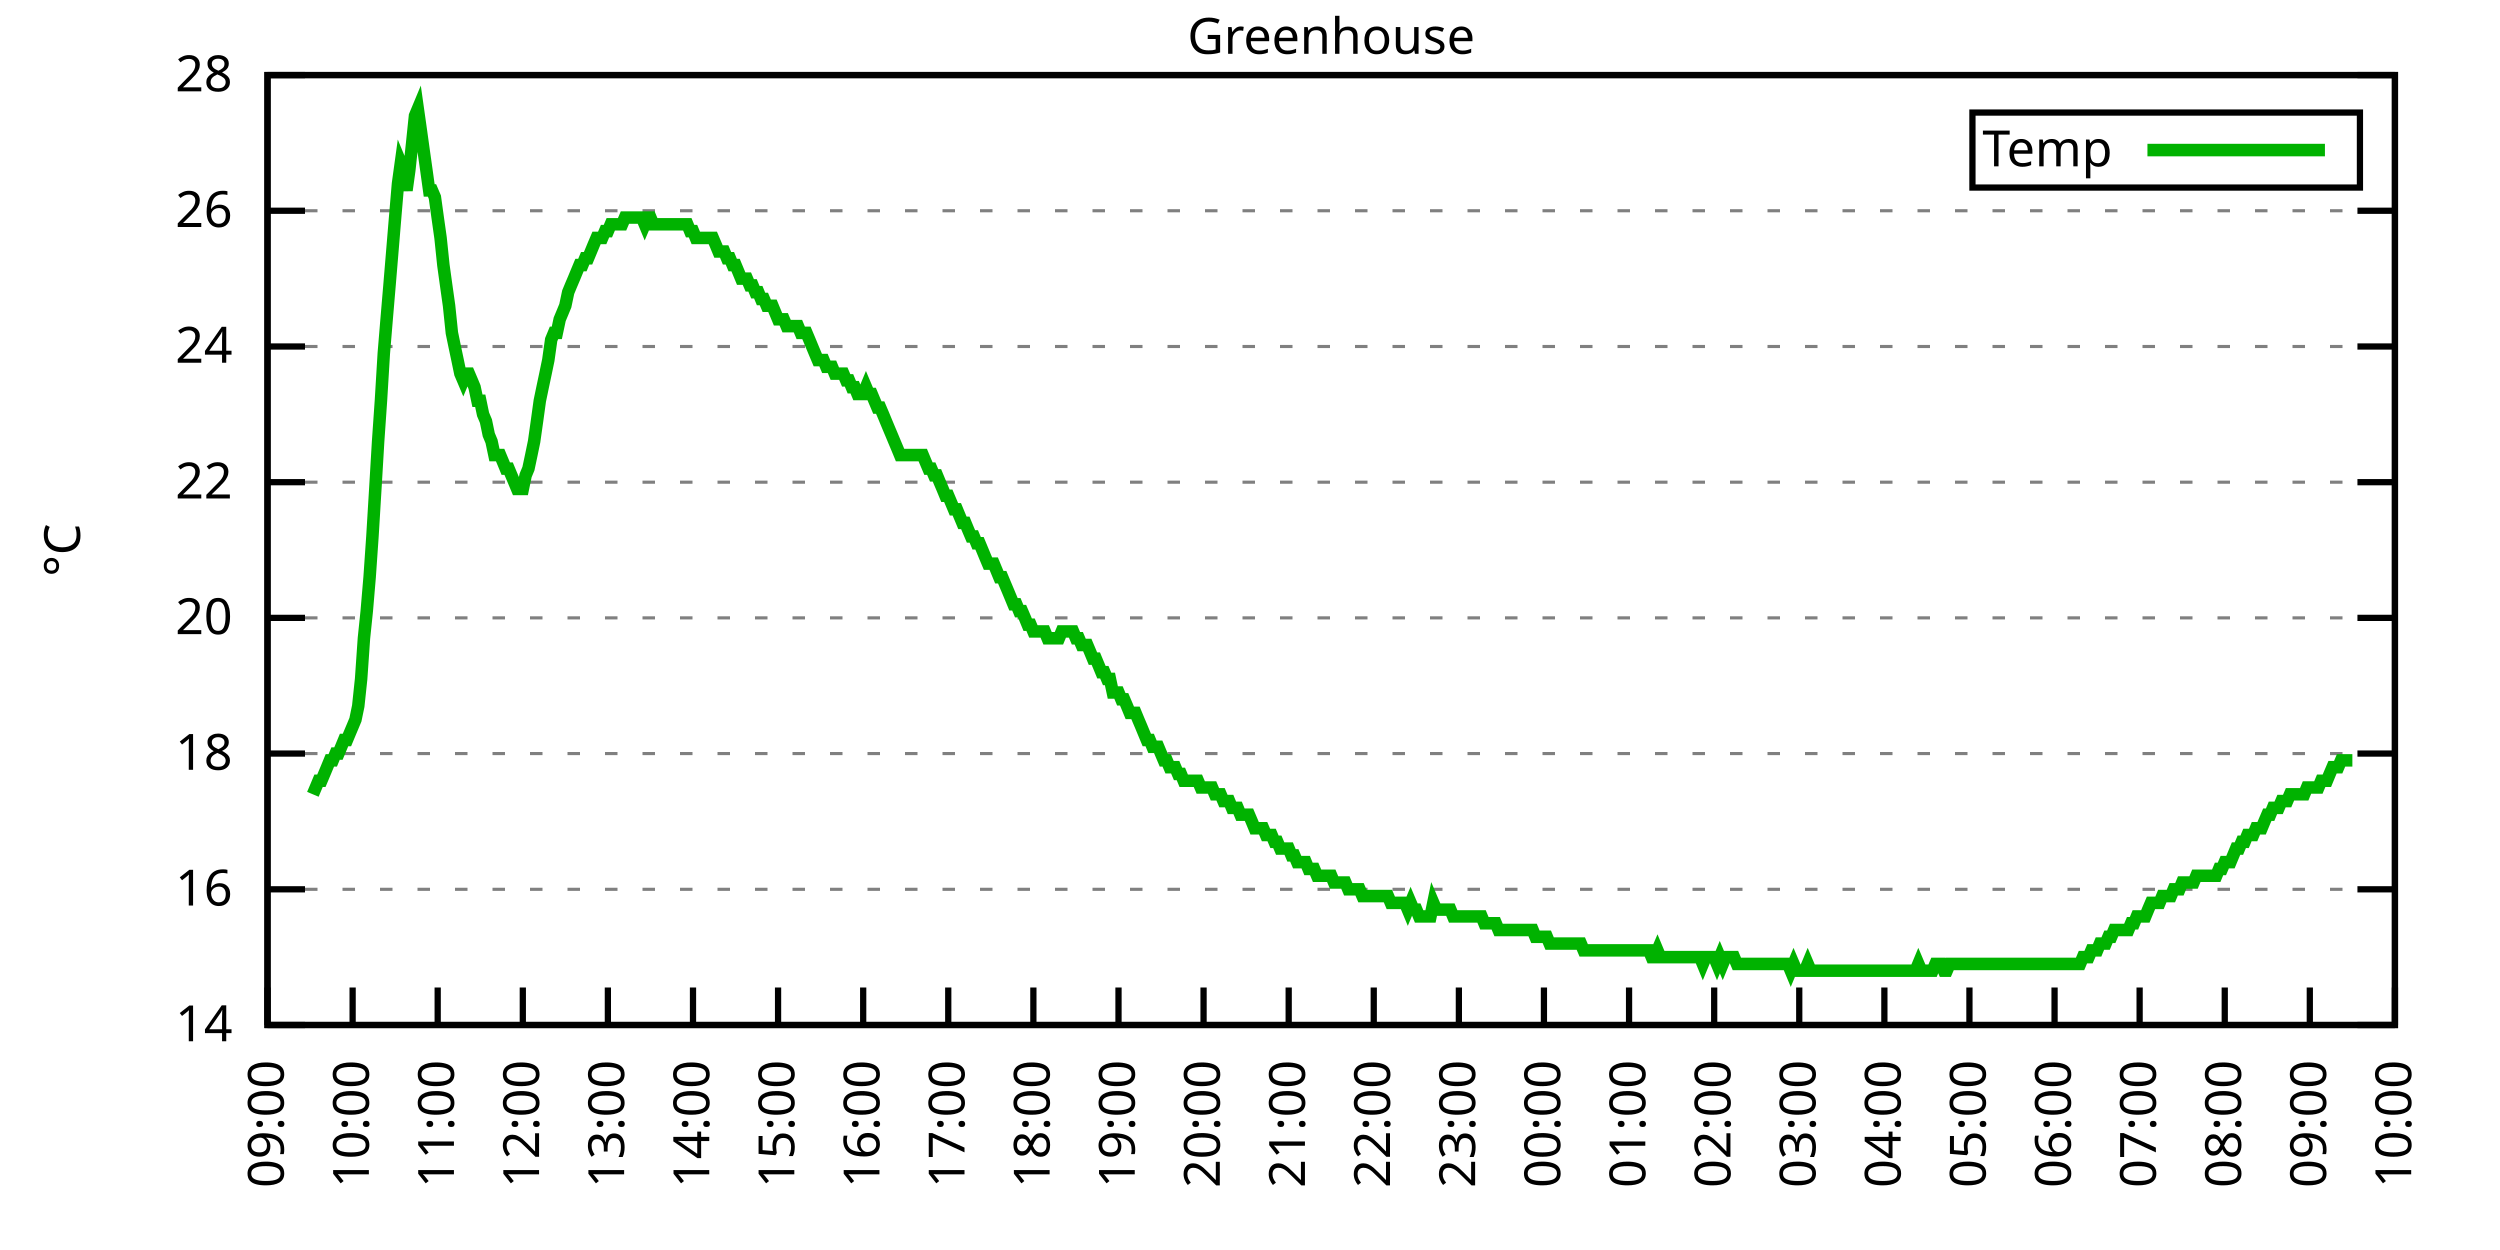
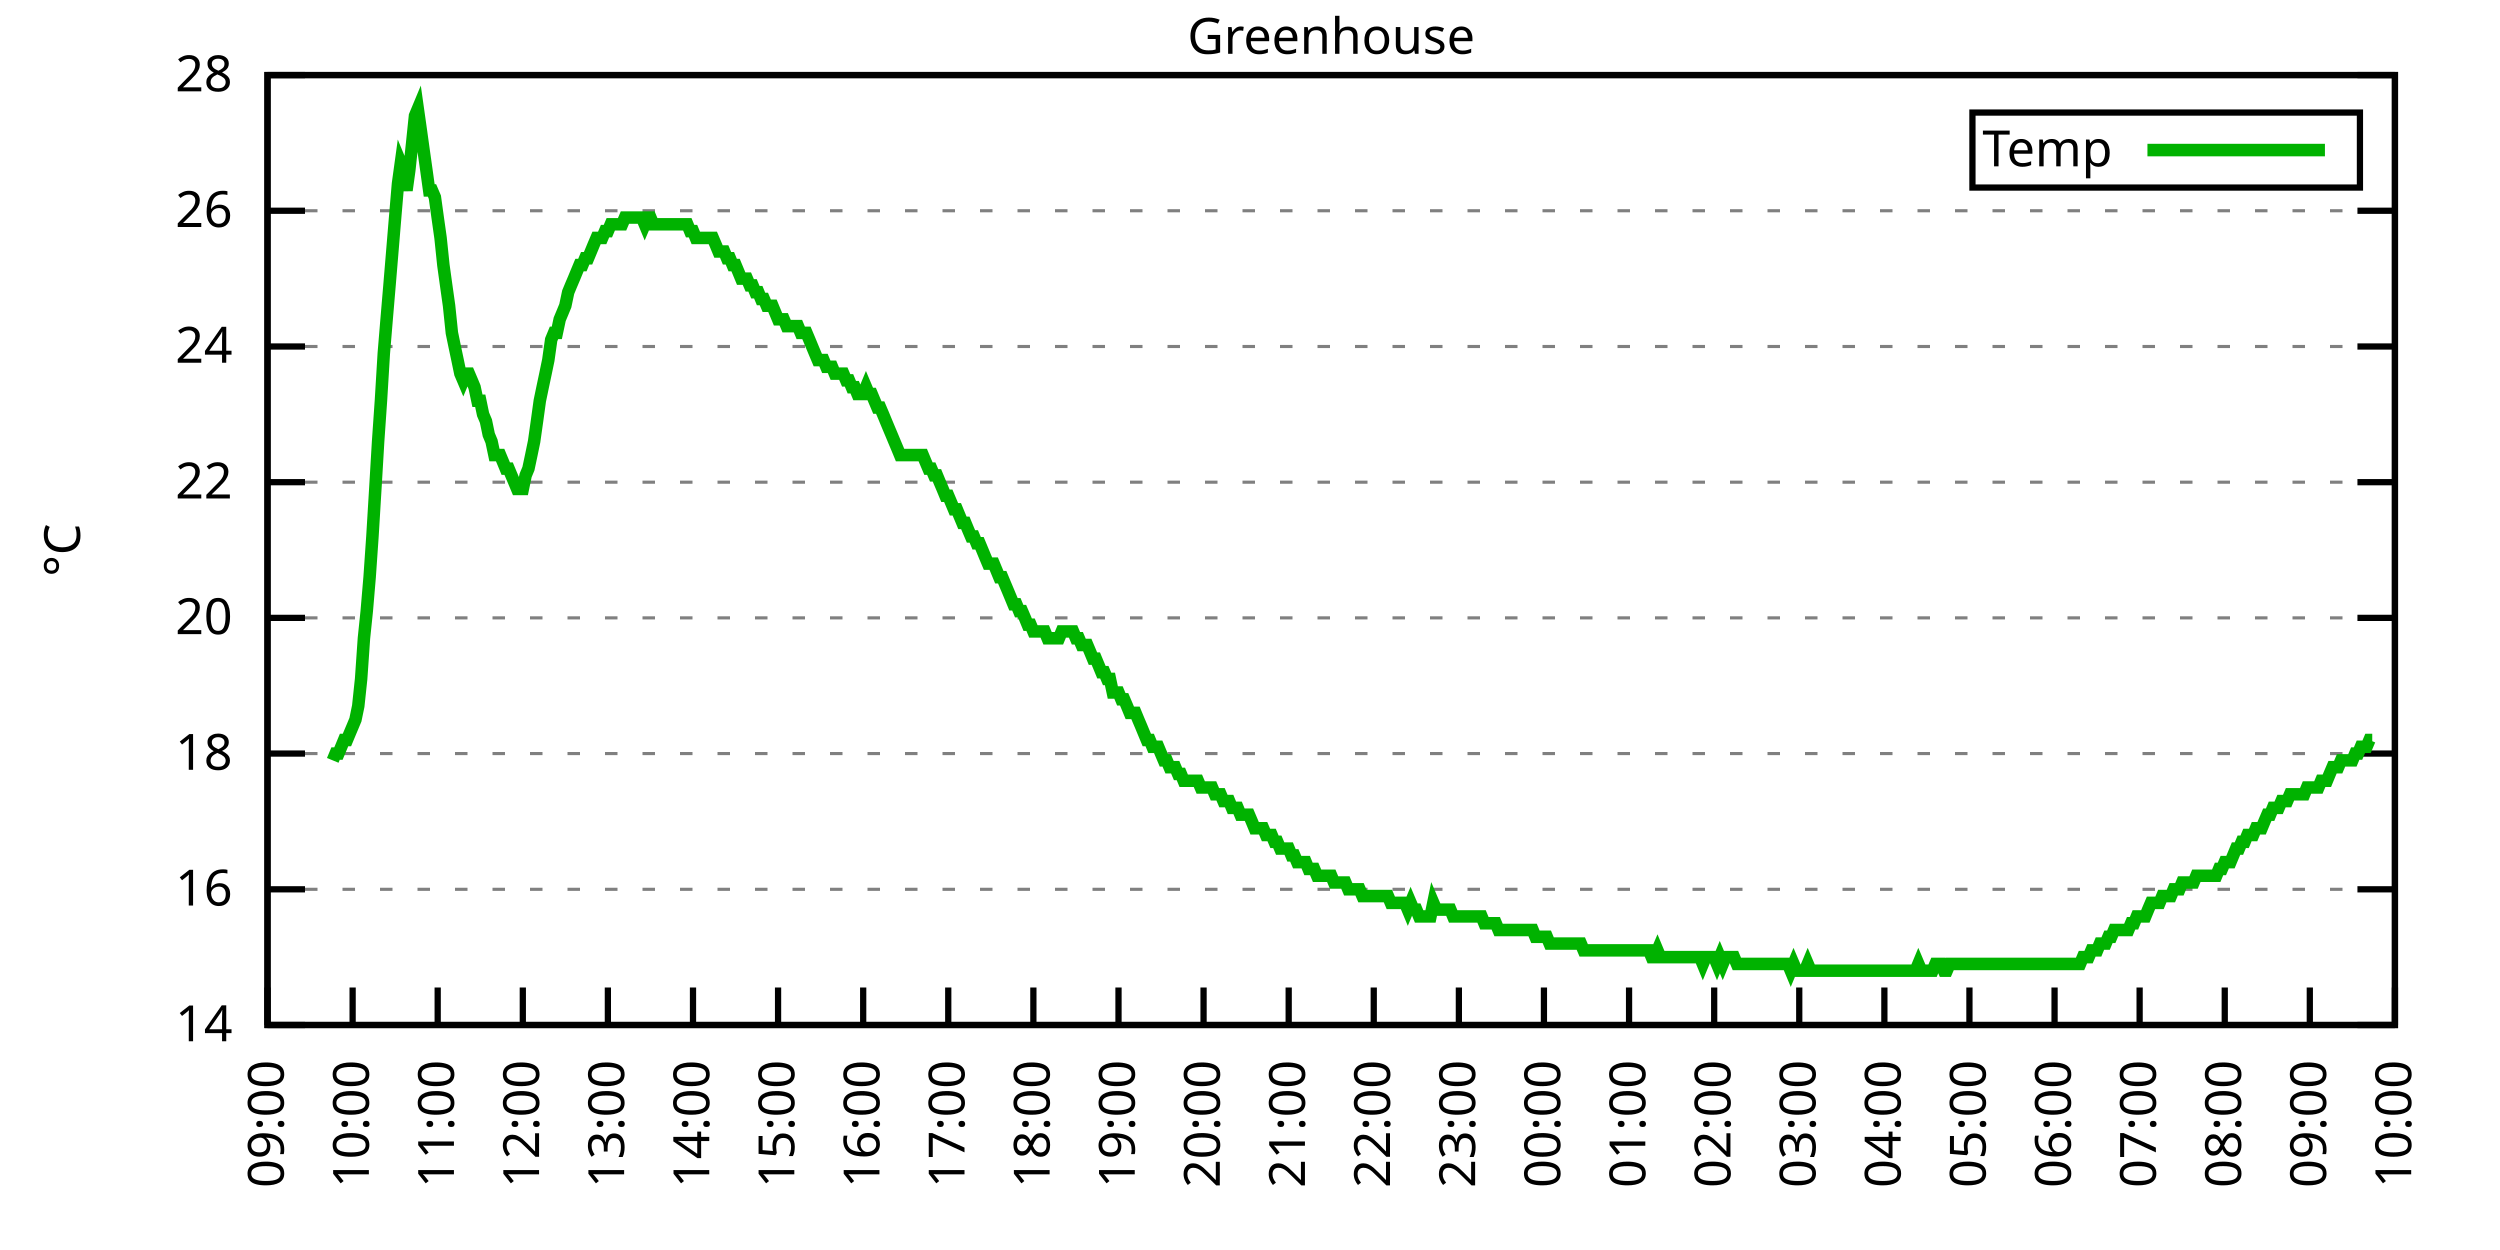
<svg xmlns="http://www.w3.org/2000/svg" xmlns:xlink="http://www.w3.org/1999/xlink" width="400" height="200" viewBox="0 0 400 200">
  <g id="gnuplot_canvas">
    <rect x="0" y="0" width="400" height="200" fill="none" />
    <defs>
      <circle id="gpDot" r="0.5" stroke-width="0.5" stroke="currentColor" />
      <path id="gpPt0" stroke-width="0.333" stroke="currentColor" d="M-1,0 h2 M0,-1 v2" />
      <path id="gpPt1" stroke-width="0.333" stroke="currentColor" d="M-1,-1 L1,1 M1,-1 L-1,1" />
      <path id="gpPt2" stroke-width="0.333" stroke="currentColor" d="M-1,0 L1,0 M0,-1 L0,1 M-1,-1 L1,1 M-1,1 L1,-1" />
      <rect id="gpPt3" stroke-width="0.333" stroke="currentColor" x="-1" y="-1" width="2" height="2" />
      <rect id="gpPt4" stroke-width="0.333" stroke="currentColor" fill="currentColor" x="-1" y="-1" width="2" height="2" />
      <circle id="gpPt5" stroke-width="0.333" stroke="currentColor" cx="0" cy="0" r="1" />
      <use xlink:href="#gpPt5" id="gpPt6" fill="currentColor" stroke="none" />
      <path id="gpPt7" stroke-width="0.333" stroke="currentColor" d="M0,-1.33 L-1.33,0.67 L1.33,0.67 z" />
      <use xlink:href="#gpPt7" id="gpPt8" fill="currentColor" stroke="none" />
      <use xlink:href="#gpPt7" id="gpPt9" stroke="currentColor" transform="rotate(180)" />
      <use xlink:href="#gpPt9" id="gpPt10" fill="currentColor" stroke="none" />
      <use xlink:href="#gpPt3" id="gpPt11" stroke="currentColor" transform="rotate(45)" />
      <use xlink:href="#gpPt11" id="gpPt12" fill="currentColor" stroke="none" />
      <path id="gpPt13" stroke-width="0.333" stroke="currentColor" d="M0,1.330 L1.265,0.411 L0.782,-1.067 L-0.782,-1.076 L-1.265,0.411 z" />
      <use xlink:href="#gpPt13" id="gpPt14" fill="currentColor" stroke="none" />
      <filter id="textbox" filterUnits="objectBoundingBox" x="0" y="0" height="1" width="1">
        <feFlood flood-color="white" flood-opacity="1" result="bgnd" />
        <feComposite in="SourceGraphic" in2="bgnd" operator="atop" />
      </filter>
      <filter id="greybox" filterUnits="objectBoundingBox" x="0" y="0" height="1" width="1">
        <feFlood flood-color="lightgrey" flood-opacity="1" result="grey" />
        <feComposite in="SourceGraphic" in2="grey" operator="atop" />
      </filter>
    </defs>
    <g fill="none" color="white" stroke="currentColor" stroke-width="1.00" stroke-linecap="butt" stroke-linejoin="miter">
</g>
    <g fill="none" color="black" stroke="currentColor" stroke-width="1.00" stroke-linecap="butt" stroke-linejoin="miter">
      <g stroke="none" shape-rendering="crispEdges">
        <polygon fill="rgb(255, 255, 255)" points="42.80,164.00 383.18,164.00 383.18,12.02 42.80,12.02 " />
      </g>
    </g>
    <g fill="none" color="black" stroke="currentColor" stroke-width="1.00" stroke-linecap="butt" stroke-linejoin="miter">
</g>
    <g fill="none" color="black" stroke="black" stroke-width="0.50" stroke-linecap="butt" stroke-linejoin="miter">
</g>
    <g fill="none" color="gray" stroke="currentColor" stroke-width="0.50" stroke-linecap="butt" stroke-linejoin="miter">
      <path stroke="gray" stroke-dasharray="2,4" class="gridline" d="M42.80,164.00 L383.19,164.00  " />
    </g>
    <g fill="none" color="gray" stroke="gray" stroke-width="1.00" stroke-linecap="butt" stroke-linejoin="miter">
</g>
    <g fill="none" color="black" stroke="currentColor" stroke-width="1.00" stroke-linecap="butt" stroke-linejoin="miter">
      <path stroke="black" d="M42.80,164.00 L48.80,164.00 M383.19,164.00 L377.19,164.00  " />
      <g transform="translate(37.20,166.60)" stroke="none" fill="black" font-family="Sans" font-size="8.00" text-anchor="end">
        <text>
          <tspan font-family="Sans"> 14</tspan>
        </text>
      </g>
    </g>
    <g fill="none" color="black" stroke="currentColor" stroke-width="1.00" stroke-linecap="butt" stroke-linejoin="miter">
</g>
    <g fill="none" color="black" stroke="black" stroke-width="0.50" stroke-linecap="butt" stroke-linejoin="miter">
</g>
    <g fill="none" color="gray" stroke="currentColor" stroke-width="0.50" stroke-linecap="butt" stroke-linejoin="miter">
      <path stroke="gray" stroke-dasharray="2,4" class="gridline" d="M42.80,142.29 L383.19,142.29  " />
    </g>
    <g fill="none" color="gray" stroke="gray" stroke-width="1.00" stroke-linecap="butt" stroke-linejoin="miter">
</g>
    <g fill="none" color="black" stroke="currentColor" stroke-width="1.00" stroke-linecap="butt" stroke-linejoin="miter">
      <path stroke="black" d="M42.80,142.29 L48.80,142.29 M383.19,142.29 L377.19,142.29  " />
      <g transform="translate(37.20,144.89)" stroke="none" fill="black" font-family="Sans" font-size="8.00" text-anchor="end">
        <text>
          <tspan font-family="Sans"> 16</tspan>
        </text>
      </g>
    </g>
    <g fill="none" color="black" stroke="currentColor" stroke-width="1.00" stroke-linecap="butt" stroke-linejoin="miter">
</g>
    <g fill="none" color="black" stroke="black" stroke-width="0.50" stroke-linecap="butt" stroke-linejoin="miter">
</g>
    <g fill="none" color="gray" stroke="currentColor" stroke-width="0.50" stroke-linecap="butt" stroke-linejoin="miter">
      <path stroke="gray" stroke-dasharray="2,4" class="gridline" d="M42.80,120.57 L383.19,120.57  " />
    </g>
    <g fill="none" color="gray" stroke="gray" stroke-width="1.00" stroke-linecap="butt" stroke-linejoin="miter">
</g>
    <g fill="none" color="black" stroke="currentColor" stroke-width="1.00" stroke-linecap="butt" stroke-linejoin="miter">
      <path stroke="black" d="M42.80,120.57 L48.80,120.57 M383.19,120.57 L377.19,120.57  " />
      <g transform="translate(37.20,123.17)" stroke="none" fill="black" font-family="Sans" font-size="8.00" text-anchor="end">
        <text>
          <tspan font-family="Sans"> 18</tspan>
        </text>
      </g>
    </g>
    <g fill="none" color="black" stroke="currentColor" stroke-width="1.00" stroke-linecap="butt" stroke-linejoin="miter">
</g>
    <g fill="none" color="black" stroke="black" stroke-width="0.50" stroke-linecap="butt" stroke-linejoin="miter">
</g>
    <g fill="none" color="gray" stroke="currentColor" stroke-width="0.50" stroke-linecap="butt" stroke-linejoin="miter">
      <path stroke="gray" stroke-dasharray="2,4" class="gridline" d="M42.80,98.86 L383.19,98.86  " />
    </g>
    <g fill="none" color="gray" stroke="gray" stroke-width="1.00" stroke-linecap="butt" stroke-linejoin="miter">
</g>
    <g fill="none" color="black" stroke="currentColor" stroke-width="1.00" stroke-linecap="butt" stroke-linejoin="miter">
      <path stroke="black" d="M42.80,98.86 L48.80,98.86 M383.19,98.86 L377.19,98.86  " />
      <g transform="translate(37.20,101.46)" stroke="none" fill="black" font-family="Sans" font-size="8.00" text-anchor="end">
        <text>
          <tspan font-family="Sans"> 20</tspan>
        </text>
      </g>
    </g>
    <g fill="none" color="black" stroke="currentColor" stroke-width="1.00" stroke-linecap="butt" stroke-linejoin="miter">
</g>
    <g fill="none" color="black" stroke="black" stroke-width="0.50" stroke-linecap="butt" stroke-linejoin="miter">
</g>
    <g fill="none" color="gray" stroke="currentColor" stroke-width="0.50" stroke-linecap="butt" stroke-linejoin="miter">
      <path stroke="gray" stroke-dasharray="2,4" class="gridline" d="M42.80,77.15 L383.19,77.15  " />
    </g>
    <g fill="none" color="gray" stroke="gray" stroke-width="1.00" stroke-linecap="butt" stroke-linejoin="miter">
</g>
    <g fill="none" color="black" stroke="currentColor" stroke-width="1.00" stroke-linecap="butt" stroke-linejoin="miter">
      <path stroke="black" d="M42.80,77.15 L48.80,77.15 M383.19,77.15 L377.19,77.15  " />
      <g transform="translate(37.20,79.75)" stroke="none" fill="black" font-family="Sans" font-size="8.00" text-anchor="end">
        <text>
          <tspan font-family="Sans"> 22</tspan>
        </text>
      </g>
    </g>
    <g fill="none" color="black" stroke="currentColor" stroke-width="1.00" stroke-linecap="butt" stroke-linejoin="miter">
</g>
    <g fill="none" color="black" stroke="black" stroke-width="0.50" stroke-linecap="butt" stroke-linejoin="miter">
</g>
    <g fill="none" color="gray" stroke="currentColor" stroke-width="0.50" stroke-linecap="butt" stroke-linejoin="miter">
      <path stroke="gray" stroke-dasharray="2,4" class="gridline" d="M42.80,55.44 L383.19,55.44  " />
    </g>
    <g fill="none" color="gray" stroke="gray" stroke-width="1.00" stroke-linecap="butt" stroke-linejoin="miter">
</g>
    <g fill="none" color="black" stroke="currentColor" stroke-width="1.00" stroke-linecap="butt" stroke-linejoin="miter">
      <path stroke="black" d="M42.80,55.44 L48.80,55.44 M383.19,55.44 L377.19,55.44  " />
      <g transform="translate(37.20,58.04)" stroke="none" fill="black" font-family="Sans" font-size="8.00" text-anchor="end">
        <text>
          <tspan font-family="Sans"> 24</tspan>
        </text>
      </g>
    </g>
    <g fill="none" color="black" stroke="currentColor" stroke-width="1.00" stroke-linecap="butt" stroke-linejoin="miter">
</g>
    <g fill="none" color="black" stroke="black" stroke-width="0.50" stroke-linecap="butt" stroke-linejoin="miter">
</g>
    <g fill="none" color="gray" stroke="currentColor" stroke-width="0.50" stroke-linecap="butt" stroke-linejoin="miter">
      <path stroke="gray" stroke-dasharray="2,4" class="gridline" d="M42.80,33.72 L383.19,33.72  " />
    </g>
    <g fill="none" color="gray" stroke="gray" stroke-width="1.00" stroke-linecap="butt" stroke-linejoin="miter">
</g>
    <g fill="none" color="black" stroke="currentColor" stroke-width="1.00" stroke-linecap="butt" stroke-linejoin="miter">
      <path stroke="black" d="M42.80,33.72 L48.80,33.72 M383.19,33.72 L377.19,33.72  " />
      <g transform="translate(37.20,36.32)" stroke="none" fill="black" font-family="Sans" font-size="8.00" text-anchor="end">
        <text>
          <tspan font-family="Sans"> 26</tspan>
        </text>
      </g>
    </g>
    <g fill="none" color="black" stroke="currentColor" stroke-width="1.00" stroke-linecap="butt" stroke-linejoin="miter">
</g>
    <g fill="none" color="black" stroke="black" stroke-width="0.50" stroke-linecap="butt" stroke-linejoin="miter">
</g>
    <g fill="none" color="gray" stroke="currentColor" stroke-width="0.50" stroke-linecap="butt" stroke-linejoin="miter">
      <path stroke="gray" stroke-dasharray="2,4" class="gridline" d="M42.80,12.01 L383.19,12.01  " />
    </g>
    <g fill="none" color="gray" stroke="gray" stroke-width="1.00" stroke-linecap="butt" stroke-linejoin="miter">
</g>
    <g fill="none" color="black" stroke="currentColor" stroke-width="1.00" stroke-linecap="butt" stroke-linejoin="miter">
      <path stroke="black" d="M42.80,12.01 L48.80,12.01 M383.19,12.01 L377.19,12.01  " />
      <g transform="translate(37.20,14.61)" stroke="none" fill="black" font-family="Sans" font-size="8.00" text-anchor="end">
        <text>
          <tspan font-family="Sans"> 28</tspan>
        </text>
      </g>
    </g>
    <g fill="none" color="black" stroke="currentColor" stroke-width="1.00" stroke-linecap="butt" stroke-linejoin="miter">
      <path stroke="black" d="M42.80,164.00 L42.80,158.00  " />
      <g transform="translate(45.40,169.60) rotate(270.00)" stroke="none" fill="black" font-family="Sans" font-size="8.00" text-anchor="end">
        <text>
          <tspan font-family="Sans">09:00</tspan>
        </text>
      </g>
    </g>
    <g fill="none" color="black" stroke="currentColor" stroke-width="1.00" stroke-linecap="butt" stroke-linejoin="miter">
      <path stroke="black" d="M56.42,164.00 L56.42,158.00  " />
      <g transform="translate(59.02,169.60) rotate(270.00)" stroke="none" fill="black" font-family="Sans" font-size="8.00" text-anchor="end">
        <text>
          <tspan font-family="Sans">10:00</tspan>
        </text>
      </g>
    </g>
    <g fill="none" color="black" stroke="currentColor" stroke-width="1.00" stroke-linecap="butt" stroke-linejoin="miter">
      <path stroke="black" d="M70.03,164.00 L70.03,158.00  " />
      <g transform="translate(72.63,169.60) rotate(270.00)" stroke="none" fill="black" font-family="Sans" font-size="8.00" text-anchor="end">
        <text>
          <tspan font-family="Sans">11:00</tspan>
        </text>
      </g>
    </g>
    <g fill="none" color="black" stroke="currentColor" stroke-width="1.00" stroke-linecap="butt" stroke-linejoin="miter">
      <path stroke="black" d="M83.65,164.00 L83.65,158.00  " />
      <g transform="translate(86.25,169.60) rotate(270.00)" stroke="none" fill="black" font-family="Sans" font-size="8.00" text-anchor="end">
        <text>
          <tspan font-family="Sans">12:00</tspan>
        </text>
      </g>
    </g>
    <g fill="none" color="black" stroke="currentColor" stroke-width="1.00" stroke-linecap="butt" stroke-linejoin="miter">
      <path stroke="black" d="M97.26,164.00 L97.26,158.00  " />
      <g transform="translate(99.86,169.60) rotate(270.00)" stroke="none" fill="black" font-family="Sans" font-size="8.00" text-anchor="end">
        <text>
          <tspan font-family="Sans">13:00</tspan>
        </text>
      </g>
    </g>
    <g fill="none" color="black" stroke="currentColor" stroke-width="1.00" stroke-linecap="butt" stroke-linejoin="miter">
      <path stroke="black" d="M110.88,164.00 L110.88,158.00  " />
      <g transform="translate(113.48,169.60) rotate(270.00)" stroke="none" fill="black" font-family="Sans" font-size="8.00" text-anchor="end">
        <text>
          <tspan font-family="Sans">14:00</tspan>
        </text>
      </g>
    </g>
    <g fill="none" color="black" stroke="currentColor" stroke-width="1.00" stroke-linecap="butt" stroke-linejoin="miter">
      <path stroke="black" d="M124.49,164.00 L124.49,158.00  " />
      <g transform="translate(127.09,169.60) rotate(270.00)" stroke="none" fill="black" font-family="Sans" font-size="8.00" text-anchor="end">
        <text>
          <tspan font-family="Sans">15:00</tspan>
        </text>
      </g>
    </g>
    <g fill="none" color="black" stroke="currentColor" stroke-width="1.00" stroke-linecap="butt" stroke-linejoin="miter">
      <path stroke="black" d="M138.11,164.00 L138.11,158.00  " />
      <g transform="translate(140.71,169.60) rotate(270.00)" stroke="none" fill="black" font-family="Sans" font-size="8.00" text-anchor="end">
        <text>
          <tspan font-family="Sans">16:00</tspan>
        </text>
      </g>
    </g>
    <g fill="none" color="black" stroke="currentColor" stroke-width="1.00" stroke-linecap="butt" stroke-linejoin="miter">
      <path stroke="black" d="M151.72,164.00 L151.72,158.00  " />
      <g transform="translate(154.32,169.60) rotate(270.00)" stroke="none" fill="black" font-family="Sans" font-size="8.00" text-anchor="end">
        <text>
          <tspan font-family="Sans">17:00</tspan>
        </text>
      </g>
    </g>
    <g fill="none" color="black" stroke="currentColor" stroke-width="1.00" stroke-linecap="butt" stroke-linejoin="miter">
      <path stroke="black" d="M165.34,164.00 L165.34,158.00  " />
      <g transform="translate(167.94,169.60) rotate(270.00)" stroke="none" fill="black" font-family="Sans" font-size="8.00" text-anchor="end">
        <text>
          <tspan font-family="Sans">18:00</tspan>
        </text>
      </g>
    </g>
    <g fill="none" color="black" stroke="currentColor" stroke-width="1.00" stroke-linecap="butt" stroke-linejoin="miter">
      <path stroke="black" d="M178.96,164.00 L178.96,158.00  " />
      <g transform="translate(181.56,169.60) rotate(270.00)" stroke="none" fill="black" font-family="Sans" font-size="8.00" text-anchor="end">
        <text>
          <tspan font-family="Sans">19:00</tspan>
        </text>
      </g>
    </g>
    <g fill="none" color="black" stroke="currentColor" stroke-width="1.00" stroke-linecap="butt" stroke-linejoin="miter">
      <path stroke="black" d="M192.57,164.00 L192.57,158.00  " />
      <g transform="translate(195.17,169.60) rotate(270.00)" stroke="none" fill="black" font-family="Sans" font-size="8.00" text-anchor="end">
        <text>
          <tspan font-family="Sans">20:00</tspan>
        </text>
      </g>
    </g>
    <g fill="none" color="black" stroke="currentColor" stroke-width="1.00" stroke-linecap="butt" stroke-linejoin="miter">
      <path stroke="black" d="M206.19,164.00 L206.19,158.00  " />
      <g transform="translate(208.79,169.60) rotate(270.00)" stroke="none" fill="black" font-family="Sans" font-size="8.00" text-anchor="end">
        <text>
          <tspan font-family="Sans">21:00</tspan>
        </text>
      </g>
    </g>
    <g fill="none" color="black" stroke="currentColor" stroke-width="1.00" stroke-linecap="butt" stroke-linejoin="miter">
      <path stroke="black" d="M219.80,164.00 L219.80,158.00  " />
      <g transform="translate(222.40,169.60) rotate(270.00)" stroke="none" fill="black" font-family="Sans" font-size="8.00" text-anchor="end">
        <text>
          <tspan font-family="Sans">22:00</tspan>
        </text>
      </g>
    </g>
    <g fill="none" color="black" stroke="currentColor" stroke-width="1.00" stroke-linecap="butt" stroke-linejoin="miter">
      <path stroke="black" d="M233.42,164.00 L233.42,158.00  " />
      <g transform="translate(236.02,169.60) rotate(270.00)" stroke="none" fill="black" font-family="Sans" font-size="8.00" text-anchor="end">
        <text>
          <tspan font-family="Sans">23:00</tspan>
        </text>
      </g>
    </g>
    <g fill="none" color="black" stroke="currentColor" stroke-width="1.00" stroke-linecap="butt" stroke-linejoin="miter">
      <path stroke="black" d="M247.03,164.00 L247.03,158.00  " />
      <g transform="translate(249.63,169.60) rotate(270.00)" stroke="none" fill="black" font-family="Sans" font-size="8.00" text-anchor="end">
        <text>
          <tspan font-family="Sans">00:00</tspan>
        </text>
      </g>
    </g>
    <g fill="none" color="black" stroke="currentColor" stroke-width="1.00" stroke-linecap="butt" stroke-linejoin="miter">
      <path stroke="black" d="M260.65,164.00 L260.65,158.00  " />
      <g transform="translate(263.25,169.60) rotate(270.00)" stroke="none" fill="black" font-family="Sans" font-size="8.00" text-anchor="end">
        <text>
          <tspan font-family="Sans">01:00</tspan>
        </text>
      </g>
    </g>
    <g fill="none" color="black" stroke="currentColor" stroke-width="1.00" stroke-linecap="butt" stroke-linejoin="miter">
      <path stroke="black" d="M274.27,164.00 L274.27,158.00  " />
      <g transform="translate(276.87,169.60) rotate(270.00)" stroke="none" fill="black" font-family="Sans" font-size="8.00" text-anchor="end">
        <text>
          <tspan font-family="Sans">02:00</tspan>
        </text>
      </g>
    </g>
    <g fill="none" color="black" stroke="currentColor" stroke-width="1.00" stroke-linecap="butt" stroke-linejoin="miter">
      <path stroke="black" d="M287.88,164.00 L287.88,158.00  " />
      <g transform="translate(290.48,169.60) rotate(270.00)" stroke="none" fill="black" font-family="Sans" font-size="8.00" text-anchor="end">
        <text>
          <tspan font-family="Sans">03:00</tspan>
        </text>
      </g>
    </g>
    <g fill="none" color="black" stroke="currentColor" stroke-width="1.00" stroke-linecap="butt" stroke-linejoin="miter">
      <path stroke="black" d="M301.50,164.00 L301.50,158.00  " />
      <g transform="translate(304.10,169.60) rotate(270.00)" stroke="none" fill="black" font-family="Sans" font-size="8.00" text-anchor="end">
        <text>
          <tspan font-family="Sans">04:00</tspan>
        </text>
      </g>
    </g>
    <g fill="none" color="black" stroke="currentColor" stroke-width="1.00" stroke-linecap="butt" stroke-linejoin="miter">
      <path stroke="black" d="M315.11,164.00 L315.11,158.00  " />
      <g transform="translate(317.71,169.60) rotate(270.00)" stroke="none" fill="black" font-family="Sans" font-size="8.00" text-anchor="end">
        <text>
          <tspan font-family="Sans">05:00</tspan>
        </text>
      </g>
    </g>
    <g fill="none" color="black" stroke="currentColor" stroke-width="1.00" stroke-linecap="butt" stroke-linejoin="miter">
      <path stroke="black" d="M328.73,164.00 L328.73,158.00  " />
      <g transform="translate(331.33,169.60) rotate(270.00)" stroke="none" fill="black" font-family="Sans" font-size="8.00" text-anchor="end">
        <text>
          <tspan font-family="Sans">06:00</tspan>
        </text>
      </g>
    </g>
    <g fill="none" color="black" stroke="currentColor" stroke-width="1.00" stroke-linecap="butt" stroke-linejoin="miter">
      <path stroke="black" d="M342.34,164.00 L342.34,158.00  " />
      <g transform="translate(344.94,169.60) rotate(270.00)" stroke="none" fill="black" font-family="Sans" font-size="8.00" text-anchor="end">
        <text>
          <tspan font-family="Sans">07:00</tspan>
        </text>
      </g>
    </g>
    <g fill="none" color="black" stroke="currentColor" stroke-width="1.00" stroke-linecap="butt" stroke-linejoin="miter">
      <path stroke="black" d="M355.96,164.00 L355.96,158.00  " />
      <g transform="translate(358.56,169.60) rotate(270.00)" stroke="none" fill="black" font-family="Sans" font-size="8.00" text-anchor="end">
        <text>
          <tspan font-family="Sans">08:00</tspan>
        </text>
      </g>
    </g>
    <g fill="none" color="black" stroke="currentColor" stroke-width="1.00" stroke-linecap="butt" stroke-linejoin="miter">
      <path stroke="black" d="M369.57,164.00 L369.57,158.00  " />
      <g transform="translate(372.17,169.60) rotate(270.00)" stroke="none" fill="black" font-family="Sans" font-size="8.00" text-anchor="end">
        <text>
          <tspan font-family="Sans">09:00</tspan>
        </text>
      </g>
    </g>
    <g fill="none" color="black" stroke="currentColor" stroke-width="1.00" stroke-linecap="butt" stroke-linejoin="miter">
      <path stroke="black" d="M383.19,164.00 L383.19,158.00  " />
      <g transform="translate(385.79,169.60) rotate(270.00)" stroke="none" fill="black" font-family="Sans" font-size="8.00" text-anchor="end">
        <text>
          <tspan font-family="Sans">10:00</tspan>
        </text>
      </g>
    </g>
    <g fill="none" color="black" stroke="currentColor" stroke-width="1.00" stroke-linecap="butt" stroke-linejoin="miter">
</g>
    <g fill="none" color="black" stroke="currentColor" stroke-width="1.00" stroke-linecap="butt" stroke-linejoin="miter">
      <path stroke="black" d="M42.80,12.01 L42.80,164.00 L383.19,164.00 L383.19,12.01 L42.80,12.01 Z  " />
    </g>
    <g fill="none" color="black" stroke="currentColor" stroke-width="1.00" stroke-linecap="butt" stroke-linejoin="miter">
</g>
    <g fill="none" color="black" stroke="currentColor" stroke-width="1.00" stroke-linecap="butt" stroke-linejoin="miter">
      <path stroke="black" d="M315.59,30.01 L315.59,18.01 L377.59,18.01 L377.59,30.01 L315.59,30.01 Z  " />
    </g>
    <g id="Greenhouse_plot_1">
      <g fill="none" color="white" stroke="black" stroke-width="2.00" stroke-linecap="butt" stroke-linejoin="miter">
</g>
      <g fill="none" color="black" stroke="currentColor" stroke-width="2.00" stroke-linecap="butt" stroke-linejoin="miter">
        <g transform="translate(337.99,26.61)" stroke="none" fill="black" font-family="Sans" font-size="8.00" text-anchor="end">
          <text>
            <tspan font-family="Sans">Temp</tspan>
          </text>
        </g>
      </g>
      <g fill="none" color="black" stroke="currentColor" stroke-width="2.00" stroke-linecap="butt" stroke-linejoin="miter">
-         <path stroke="rgb(  0, 178,   0)" d="M343.59,24.01 L371.99,24.01 M50.06,127.09 L50.52,126.00 L50.97,124.92 L51.42,124.92 L51.88,123.83 L52.33,122.75   L52.78,121.66 L53.24,121.66 L53.69,120.57 L54.15,120.57 L54.60,119.49 L55.05,118.40 L55.51,118.40 L55.96,117.32   L56.42,116.23 L56.87,115.15 L57.32,112.97 L57.78,108.63 L58.23,102.12 L58.68,97.78 L59.14,92.35 L59.59,85.83   L60.05,78.23 L60.50,70.63 L60.95,64.12 L61.41,56.52 L61.86,51.09 L62.32,45.66 L62.77,40.24 L63.22,34.81   L63.68,29.38 L64.13,26.12 L64.58,27.21 L65.04,30.47 L65.49,27.21 L65.95,22.87 L66.40,18.52 L66.85,17.44   L67.31,20.70 L67.76,23.95 L68.22,27.21 L68.67,30.47 L69.12,30.47 L69.58,31.55 L70.03,34.81 L70.49,38.07   L70.94,42.41 L71.39,45.66 L71.85,48.92 L72.30,53.26 L72.75,55.44 L73.21,57.61 L73.66,59.78 L74.12,60.86   L74.57,59.78 L75.02,59.78 L75.48,60.86 L75.93,61.95 L76.39,64.12 L76.84,64.12 L77.29,66.29 L77.75,67.38   L78.20,69.55 L78.65,70.63 L79.11,72.81 L79.56,72.81 L80.02,72.81 L80.47,73.89 L80.92,74.98 L81.38,74.98   L81.83,76.06 L82.29,77.15 L82.74,78.23 L83.19,78.23 L83.65,78.23 L84.10,76.06 L84.55,74.98 L85.01,72.81   L85.46,70.63 L85.92,67.38 L86.37,64.12 L86.82,61.95 L87.28,59.78 L87.73,57.61 L88.19,54.35 L88.64,53.26   L89.09,53.26 L89.55,51.09 L90.00,50.01 L90.45,48.92 L90.91,46.75 L91.36,45.66 L91.82,44.58 L92.27,43.49   L92.72,42.41 L93.18,42.41 L93.63,41.32 L94.09,41.32 L94.54,40.24 L94.99,39.15 L95.45,38.07 L95.90,38.07   L96.35,38.07 L96.81,36.98 L97.26,36.98 L97.72,35.89 L98.17,35.89 L98.62,35.89 L99.08,35.89 L99.53,35.89   L99.99,34.81 L100.44,34.81 L100.89,34.81 L101.35,34.81 L101.80,34.81 L102.25,34.81 L102.71,34.81 L103.16,35.89   L103.62,34.81 L104.07,34.81 L104.52,35.89 L104.98,35.89 L105.43,35.89 L105.89,35.89 L106.34,35.89 L106.79,35.89   L107.25,35.89 L107.70,35.89 L108.15,35.89 L108.61,35.89 L109.06,35.89 L109.52,35.89 L109.97,35.89 L110.42,36.98   L110.88,36.98 L111.33,38.07 L111.79,38.07 L112.24,38.07 L112.69,38.07 L113.15,38.07 L113.60,38.07 L114.05,38.07   L114.51,39.15 L114.96,40.24 L115.42,40.24 L115.87,40.24 L116.32,41.32 L116.78,41.32 L117.23,42.41 L117.69,42.41   L118.14,43.49 L118.59,44.58 L119.05,44.58 L119.50,44.58 L119.96,45.66 L120.41,45.66 L120.86,46.75 L121.32,46.75   L121.77,47.84 L122.22,47.84 L122.68,48.92 L123.13,48.92 L123.59,48.92 L124.04,50.01 L124.49,51.09 L124.95,51.09   L125.40,51.09 L125.86,52.18 L126.31,52.18 L126.76,52.18 L127.22,52.18 L127.67,52.18 L128.12,53.26 L128.58,53.26   L129.03,53.26 L129.49,54.35 L129.94,55.44 L130.39,56.52 L130.85,57.61 L131.30,57.61 L131.76,57.61 L132.21,58.69   L132.66,58.69 L133.12,58.69 L133.57,59.78 L134.02,59.78 L134.48,59.78 L134.93,59.78 L135.39,60.86 L135.84,60.86   L136.29,61.95 L136.75,61.95 L137.20,63.04 L137.66,63.04 L138.11,63.04 L138.56,61.95 L139.02,63.04 L139.47,63.04   L139.92,64.12 L140.38,65.21 L140.83,65.21 L141.29,66.29 L141.74,67.38 L142.19,68.46 L142.65,69.55 L143.10,70.63   L143.56,71.72 L144.01,72.81 L144.46,72.81 L144.92,72.81 L145.37,72.81 L145.82,72.81 L146.28,72.81 L146.73,72.81   L147.19,72.81 L147.64,72.81 L148.09,73.89 L148.55,74.98 L149.00,74.98 L149.46,76.06 L149.91,76.06 L150.36,77.15   L150.82,78.23 L151.27,79.32 L151.72,79.32 L152.18,80.41 L152.63,81.49 L153.09,81.49 L153.54,82.58 L153.99,83.66   L154.45,83.66 L154.90,84.75 L155.36,85.83 L155.81,85.83 L156.26,86.92 L156.72,86.92 L157.17,88.00 L157.62,89.09   L158.08,90.18 L158.53,90.18 L158.99,90.18 L159.44,91.26 L159.89,92.35 L160.35,92.35 L160.80,93.43 L161.26,94.52   L161.71,95.60 L162.16,96.69 L162.62,96.69 L163.07,97.78 L163.52,97.78 L163.98,98.86 L164.43,99.95 L164.89,99.95   L165.34,101.03 L165.79,101.03 L166.25,101.03 L166.70,101.03 L167.16,101.03 L167.61,102.12 L168.06,102.12 L168.52,102.12   L168.97,102.12 L169.43,102.12 L169.88,101.03 L170.33,101.03 L170.79,101.03 L171.24,101.03 L171.69,101.03 L172.15,102.12   L172.60,102.12 L173.06,103.20 L173.51,103.20 L173.96,103.20 L174.42,104.29 L174.87,105.38 L175.33,105.38 L175.78,106.46   L176.23,107.55 L176.69,107.55 L177.14,108.63 L177.59,108.63 L178.05,110.80 L178.50,110.80 L178.96,110.80 L179.41,111.89   L179.86,111.89 L180.32,112.97 L180.77,114.06 L181.23,114.06 L181.68,114.06 L182.13,115.15 L182.59,116.23 L183.04,117.32   L183.49,118.40 L183.95,118.40 L184.40,119.49 L184.86,119.49 L185.31,119.49 L185.76,120.57 L186.22,121.66 L186.67,121.66   L187.13,122.75 L187.58,122.75 L188.03,122.75 L188.49,123.83 L188.94,123.83 L189.39,124.92 L189.85,124.92 L190.30,124.92   L190.76,124.92 L191.21,124.92 L191.66,124.92 L192.12,126.00 L192.57,126.00 L193.03,126.00 L193.48,126.00 L193.93,126.00   L194.39,127.09 L194.84,127.09 L195.29,127.09 L195.75,128.17 L196.20,128.17 L196.66,128.17 L197.11,129.26 L197.56,129.26   L198.02,129.26 L198.47,130.35 L198.93,130.35 L199.38,130.35 L199.83,130.35 L200.29,131.43 L200.74,132.52 L201.19,132.52   L201.65,132.52 L202.10,132.52 L202.56,133.60 L203.01,133.60 L203.46,133.60 L203.92,134.69 L204.37,134.69 L204.83,135.77   L205.28,135.77 L205.73,135.77 L206.19,135.77 L206.64,136.86 L207.09,136.86 L207.55,137.94 L208.00,137.94 L208.46,137.94   L208.91,137.94 L209.36,139.03 L209.82,139.03 L210.27,139.03 L210.73,140.12 L211.18,140.12 L211.63,140.12 L212.09,140.12   L212.54,140.12 L213.00,140.12 L213.45,141.20 L213.90,141.20 L214.36,141.20 L214.81,141.20 L215.26,141.20 L215.72,142.29   L216.17,142.29 L216.63,142.29 L217.08,142.29 L217.53,142.29 L217.99,143.37 L218.44,143.37 L218.90,143.37 L219.35,143.37   L219.80,143.37 L220.26,143.37 L220.71,143.37 L221.16,143.37 L221.62,143.37 L222.07,143.37 L222.53,144.46 L222.98,144.46   L223.43,144.46 L223.89,144.46 L224.34,144.46 L224.80,144.46 L225.25,145.54 L225.70,144.46 L226.16,145.54 L226.61,145.54   L227.06,146.63 L227.52,146.63 L227.97,146.63 L228.43,146.63 L228.88,146.63 L229.33,144.46 L229.79,145.54 L230.24,145.54   L230.70,145.54 L231.15,145.54 L231.60,145.54 L232.06,145.54 L232.51,146.63 L232.96,146.63 L233.42,146.63 L233.87,146.63   L234.33,146.63 L234.78,146.63 L235.23,146.63 L235.69,146.63 L236.14,146.63 L236.60,146.63 L237.05,146.63 L237.50,147.72   L237.96,147.72 L238.41,147.72 L238.86,147.72 L239.32,147.72 L239.77,148.80 L240.23,148.80 L240.68,148.80 L241.13,148.80   L241.59,148.80 L242.04,148.80 L242.50,148.80 L242.95,148.80 L243.40,148.80 L243.86,148.80 L244.31,148.80 L244.76,148.80   L245.22,148.80 L245.67,149.89 L246.13,149.89 L246.58,149.89 L247.03,149.89 L247.49,149.89 L247.94,150.97 L248.40,150.97   L248.85,150.97 L249.30,150.97 L249.76,150.97 L250.21,150.97 L250.66,150.97 L251.12,150.97 L251.57,150.97 L252.03,150.97   L252.48,150.97 L252.93,150.97 L253.39,152.06 L253.84,152.06 L254.30,152.06 L254.75,152.06 L255.20,152.06 L255.66,152.06   L256.11,152.06 L256.56,152.06 L257.02,152.06 L257.47,152.06 L257.93,152.06 L258.38,152.06 L258.83,152.06 L259.29,152.06   L259.74,152.06 L260.20,152.06 L260.65,152.06 L261.10,152.06 L261.56,152.06 L262.01,152.06 L262.47,152.06 L262.92,152.06   L263.37,152.06 L263.83,152.06 L264.28,153.14 L264.73,153.14 L265.19,152.06 L265.64,153.14 L266.10,153.14 L266.55,153.14   L267.00,153.14 L267.46,153.14 L267.91,153.14 L268.37,153.14 L268.82,153.14 L269.27,153.14 L269.73,153.14 L270.18,153.14   L270.63,153.14 L271.09,153.14 L271.54,153.14 L272.00,153.14 L272.45,154.23 L272.90,153.14 L273.36,153.14 L273.81,153.14   L274.27,153.14 L274.72,154.23 L275.17,153.14 L275.63,154.23 L276.08,153.14 L276.53,153.14 L276.99,153.14 L277.44,153.14   L277.90,154.23 L278.35,154.23 L278.80,154.23 L279.26,154.23 L279.71,154.23 L280.17,154.23 L280.62,154.23 L281.07,154.23   L281.53,154.23 L281.98,154.23 L282.43,154.23 L282.89,154.23 L283.34,154.23 L283.80,154.23 L284.25,154.23 L284.70,154.23   L285.16,154.23 L285.61,154.23 L286.07,154.23 L286.52,155.31 L286.97,154.23 L287.43,155.31 L287.88,155.31 L288.33,155.31   L288.79,155.31 L289.24,154.23 L289.70,155.31 L290.15,155.31 L290.60,155.31 L291.06,155.31 L291.51,155.31 L291.97,155.31   L292.42,155.31 L292.87,155.31 L293.33,155.31 L293.78,155.31 L294.23,155.31 L294.69,155.31 L295.14,155.31 L295.60,155.31   L296.05,155.31 L296.50,155.31 L296.96,155.31 L297.41,155.31 L297.87,155.31 L298.32,155.31 L298.77,155.31 L299.23,155.31   L299.68,155.31 L300.13,155.31 L300.59,155.31 L301.04,155.31 L301.50,155.31 L301.95,155.31 L302.40,155.31 L302.86,155.31   L303.31,155.31 L303.77,155.31 L304.22,155.31 L304.67,155.31 L305.13,155.31 L305.58,155.31 L306.03,155.31 L306.49,155.31   L306.94,154.23 L307.40,155.31 L307.85,155.31 L308.30,155.31 L308.76,155.31 L309.21,155.31 L309.67,154.23 L310.12,154.23   L310.57,154.23 L311.03,155.31 L311.48,155.31 L311.94,154.23 L312.39,154.23 L312.84,154.23 L313.30,154.23 L313.75,154.23   L314.20,154.23 L314.66,154.23 L315.11,154.23 L315.57,154.23 L316.02,154.23 L316.47,154.23 L316.93,154.23 L317.38,154.23   L317.84,154.23 L318.29,154.23 L318.74,154.23 L319.20,154.23 L319.65,154.23 L320.10,154.23 L320.56,154.23 L321.01,154.23   L321.47,154.23 L321.92,154.23 L322.37,154.23 L322.83,154.23 L323.28,154.23 L323.74,154.23 L324.19,154.23 L324.64,154.23   L325.10,154.23 L325.55,154.23 L326.00,154.23 L326.46,154.23 L326.91,154.23 L327.37,154.23 L327.82,154.23 L328.27,154.23   L328.73,154.23 L329.18,154.23 L329.64,154.23 L330.09,154.23 L330.54,154.23 L331.00,154.23 L331.45,154.23 L331.90,154.23   L332.36,154.23 L332.81,154.23 L333.27,153.14 L333.72,153.14 L334.17,153.14 L334.63,152.06 L335.08,152.06 L335.54,152.06   L335.99,150.97 L336.44,150.97 L336.90,150.97 L337.35,149.89 L337.80,149.89 L338.26,148.80 L338.71,148.80 L339.17,148.80   L339.62,148.80 L340.07,148.80 L340.53,148.80 L340.98,147.72 L341.44,147.72 L341.89,146.63 L342.34,146.63 L342.80,146.63   L343.25,146.63 L343.70,145.54 L344.16,144.46 L344.61,144.46 L345.07,144.46 L345.52,144.46 L345.97,143.37 L346.43,143.37   L346.88,143.37 L347.34,143.37 L347.79,142.29 L348.24,142.29 L348.70,142.29 L349.15,141.20 L349.60,141.20 L350.06,141.20   L350.51,141.20 L350.97,141.20 L351.42,140.12 L351.87,140.12 L352.33,140.12 L352.78,140.12 L353.24,140.12 L353.69,140.12   L354.14,140.12 L354.60,140.12 L355.05,139.03 L355.50,139.03 L355.96,137.94 L356.41,137.94 L356.87,137.94 L357.32,136.86   L357.77,135.77 L358.23,135.77 L358.68,134.69 L359.14,134.69 L359.59,133.60 L360.04,133.60 L360.50,133.60 L360.95,132.52   L361.41,132.52 L361.86,132.52 L362.31,131.43 L362.77,130.35 L363.22,130.35 L363.67,129.26 L364.13,129.26 L364.58,129.26   L365.04,128.17 L365.49,128.17 L365.94,128.17 L366.40,127.09 L366.85,127.09 L367.31,127.09 L367.76,127.09 L368.21,127.09   L368.67,127.09 L369.12,126.00 L369.57,126.00 L370.03,126.00 L370.48,126.00 L370.94,126.00 L371.39,124.92 L371.84,124.92   L372.30,124.92 L372.75,123.83 L373.21,122.75 L373.66,122.75 L374.11,122.75 L374.57,121.66 L375.02,121.66 L375.47,121.66   L375.93,121.66 L376.38,121.66  " />
+         <path stroke="rgb(  0, 178,   0)" d="M343.59,24.01 L371.99,24.01 M53.24,121.66 L53.69,120.57 L54.15,120.57 L54.60,119.49 L55.05,118.40 L55.51,118.40   L55.96,117.32 L56.42,116.23 L56.87,115.15 L57.32,112.97 L57.78,108.63 L58.23,102.12 L58.68,97.78 L59.14,92.35   L59.59,85.83 L60.05,78.23 L60.50,70.63 L60.95,64.12 L61.41,56.52 L61.86,51.09 L62.32,45.66 L62.77,40.24   L63.22,34.81 L63.68,29.38 L64.13,26.12 L64.58,27.21 L65.04,30.47 L65.49,27.21 L65.95,22.87 L66.40,18.52   L66.85,17.44 L67.31,20.70 L67.76,23.95 L68.22,27.21 L68.67,30.47 L69.12,30.47 L69.58,31.55 L70.03,34.81   L70.49,38.07 L70.94,42.41 L71.39,45.66 L71.85,48.92 L72.30,53.26 L72.75,55.44 L73.21,57.61 L73.66,59.78   L74.12,60.86 L74.57,59.78 L75.02,59.78 L75.48,60.86 L75.93,61.95 L76.39,64.12 L76.84,64.12 L77.29,66.29   L77.75,67.38 L78.20,69.55 L78.65,70.63 L79.11,72.81 L79.56,72.81 L80.02,72.81 L80.47,73.89 L80.92,74.98   L81.38,74.98 L81.83,76.06 L82.29,77.15 L82.74,78.23 L83.19,78.23 L83.65,78.23 L84.10,76.06 L84.55,74.98   L85.01,72.81 L85.46,70.63 L85.92,67.38 L86.37,64.12 L86.82,61.95 L87.28,59.78 L87.73,57.61 L88.19,54.35   L88.64,53.26 L89.09,53.26 L89.55,51.09 L90.00,50.01 L90.45,48.92 L90.91,46.75 L91.36,45.66 L91.82,44.58   L92.27,43.49 L92.72,42.41 L93.18,42.41 L93.63,41.32 L94.09,41.32 L94.54,40.24 L94.99,39.15 L95.45,38.07   L95.90,38.07 L96.35,38.07 L96.81,36.98 L97.26,36.98 L97.72,35.89 L98.17,35.89 L98.62,35.89 L99.08,35.89   L99.53,35.89 L99.99,34.81 L100.44,34.81 L100.89,34.81 L101.35,34.81 L101.80,34.81 L102.25,34.81 L102.71,34.81   L103.16,35.89 L103.62,34.81 L104.07,34.81 L104.52,35.89 L104.98,35.89 L105.43,35.89 L105.89,35.89 L106.34,35.89   L106.79,35.89 L107.25,35.89 L107.70,35.89 L108.15,35.89 L108.61,35.89 L109.06,35.89 L109.52,35.89 L109.97,35.89   L110.42,36.98 L110.88,36.98 L111.33,38.07 L111.79,38.07 L112.24,38.07 L112.69,38.07 L113.15,38.07 L113.60,38.07   L114.05,38.07 L114.51,39.15 L114.96,40.24 L115.42,40.24 L115.87,40.24 L116.32,41.32 L116.78,41.32 L117.23,42.41   L117.69,42.41 L118.14,43.49 L118.59,44.58 L119.05,44.58 L119.50,44.58 L119.96,45.66 L120.41,45.66 L120.86,46.75   L121.32,46.75 L121.77,47.84 L122.22,47.84 L122.68,48.92 L123.13,48.92 L123.59,48.92 L124.04,50.01 L124.49,51.09   L124.95,51.09 L125.40,51.09 L125.86,52.18 L126.31,52.18 L126.76,52.18 L127.22,52.18 L127.67,52.18 L128.12,53.26   L128.58,53.26 L129.03,53.26 L129.49,54.35 L129.94,55.44 L130.39,56.52 L130.85,57.61 L131.30,57.61 L131.76,57.61   L132.21,58.69 L132.66,58.69 L133.12,58.69 L133.57,59.78 L134.02,59.78 L134.48,59.78 L134.93,59.78 L135.39,60.86   L135.84,60.86 L136.29,61.95 L136.75,61.95 L137.20,63.04 L137.66,63.04 L138.11,63.04 L138.56,61.95 L139.02,63.04   L139.47,63.04 L139.92,64.12 L140.38,65.21 L140.83,65.21 L141.29,66.29 L141.74,67.38 L142.19,68.46 L142.65,69.55   L143.10,70.63 L143.56,71.72 L144.01,72.81 L144.46,72.81 L144.92,72.81 L145.37,72.81 L145.82,72.81 L146.28,72.81   L146.73,72.81 L147.19,72.81 L147.64,72.81 L148.09,73.89 L148.55,74.98 L149.00,74.98 L149.46,76.06 L149.91,76.06   L150.36,77.15 L150.82,78.23 L151.27,79.32 L151.72,79.32 L152.18,80.41 L152.63,81.49 L153.09,81.49 L153.54,82.58   L153.99,83.66 L154.45,83.66 L154.90,84.75 L155.36,85.83 L155.81,85.83 L156.26,86.92 L156.72,86.92 L157.17,88.00   L157.62,89.09 L158.08,90.18 L158.53,90.18 L158.99,90.18 L159.44,91.26 L159.89,92.35 L160.35,92.35 L160.80,93.43   L161.26,94.52 L161.71,95.60 L162.16,96.69 L162.62,96.69 L163.07,97.78 L163.52,97.78 L163.98,98.86 L164.43,99.95   L164.89,99.95 L165.34,101.03 L165.79,101.03 L166.25,101.03 L166.70,101.03 L167.16,101.03 L167.61,102.12 L168.06,102.12   L168.52,102.12 L168.97,102.12 L169.43,102.12 L169.88,101.03 L170.33,101.03 L170.79,101.03 L171.24,101.03 L171.69,101.03   L172.15,102.12 L172.60,102.12 L173.06,103.20 L173.51,103.20 L173.96,103.20 L174.42,104.29 L174.87,105.38 L175.33,105.38   L175.78,106.46 L176.23,107.55 L176.69,107.55 L177.14,108.63 L177.59,108.63 L178.05,110.80 L178.50,110.80 L178.96,110.80   L179.41,111.89 L179.86,111.89 L180.32,112.97 L180.77,114.06 L181.23,114.06 L181.68,114.06 L182.13,115.15 L182.59,116.23   L183.04,117.32 L183.49,118.40 L183.95,118.40 L184.40,119.49 L184.86,119.49 L185.31,119.49 L185.76,120.57 L186.22,121.66   L186.67,121.66 L187.13,122.75 L187.58,122.75 L188.03,122.75 L188.49,123.83 L188.94,123.83 L189.39,124.92 L189.85,124.92   L190.30,124.92 L190.76,124.92 L191.21,124.92 L191.66,124.92 L192.12,126.00 L192.57,126.00 L193.03,126.00 L193.48,126.00   L193.93,126.00 L194.39,127.09 L194.84,127.09 L195.29,127.09 L195.75,128.17 L196.20,128.17 L196.66,128.17 L197.11,129.26   L197.56,129.26 L198.02,129.26 L198.47,130.35 L198.93,130.35 L199.38,130.35 L199.83,130.35 L200.29,131.43 L200.74,132.52   L201.19,132.52 L201.65,132.52 L202.10,132.52 L202.56,133.60 L203.01,133.60 L203.46,133.60 L203.92,134.69 L204.37,134.69   L204.83,135.77 L205.28,135.77 L205.73,135.77 L206.19,135.77 L206.64,136.86 L207.09,136.86 L207.55,137.94 L208.00,137.94   L208.46,137.94 L208.91,137.94 L209.36,139.03 L209.82,139.03 L210.27,139.03 L210.73,140.12 L211.18,140.12 L211.63,140.12   L212.09,140.12 L212.54,140.12 L213.00,140.12 L213.45,141.20 L213.90,141.20 L214.36,141.20 L214.81,141.20 L215.26,141.20   L215.72,142.29 L216.17,142.29 L216.63,142.29 L217.08,142.29 L217.53,142.29 L217.99,143.37 L218.44,143.37 L218.90,143.37   L219.35,143.37 L219.80,143.37 L220.26,143.37 L220.71,143.37 L221.16,143.37 L221.62,143.37 L222.07,143.37 L222.53,144.46   L222.98,144.46 L223.43,144.46 L223.89,144.46 L224.34,144.46 L224.80,144.46 L225.25,145.54 L225.70,144.46 L226.16,145.54   L226.61,145.54 L227.06,146.63 L227.52,146.63 L227.97,146.63 L228.43,146.63 L228.88,146.63 L229.33,144.46 L229.79,145.54   L230.24,145.54 L230.70,145.54 L231.15,145.54 L231.60,145.54 L232.06,145.54 L232.51,146.63 L232.96,146.63 L233.42,146.63   L233.87,146.63 L234.33,146.63 L234.78,146.63 L235.23,146.63 L235.69,146.63 L236.14,146.63 L236.60,146.63 L237.05,146.63   L237.50,147.72 L237.96,147.72 L238.41,147.72 L238.86,147.72 L239.32,147.72 L239.77,148.80 L240.23,148.80 L240.68,148.80   L241.13,148.80 L241.59,148.80 L242.04,148.80 L242.50,148.80 L242.95,148.80 L243.40,148.80 L243.86,148.80 L244.31,148.80   L244.76,148.80 L245.22,148.80 L245.67,149.89 L246.13,149.89 L246.58,149.89 L247.03,149.89 L247.49,149.89 L247.94,150.97   L248.40,150.97 L248.85,150.97 L249.30,150.97 L249.76,150.97 L250.21,150.97 L250.66,150.97 L251.12,150.97 L251.57,150.97   L252.03,150.97 L252.48,150.97 L252.93,150.97 L253.39,152.06 L253.84,152.06 L254.30,152.06 L254.75,152.06 L255.20,152.06   L255.66,152.06 L256.11,152.06 L256.56,152.06 L257.02,152.06 L257.47,152.06 L257.93,152.06 L258.38,152.06 L258.83,152.06   L259.29,152.06 L259.74,152.06 L260.20,152.06 L260.65,152.06 L261.10,152.06 L261.56,152.06 L262.01,152.06 L262.47,152.06   L262.92,152.06 L263.37,152.06 L263.83,152.06 L264.28,153.14 L264.73,153.14 L265.19,152.06 L265.64,153.14 L266.10,153.14   L266.55,153.14 L267.00,153.14 L267.46,153.14 L267.91,153.14 L268.37,153.14 L268.82,153.14 L269.27,153.14 L269.73,153.14   L270.18,153.14 L270.63,153.14 L271.09,153.14 L271.54,153.14 L272.00,153.14 L272.45,154.23 L272.90,153.14 L273.36,153.14   L273.81,153.14 L274.27,153.14 L274.72,154.23 L275.17,153.14 L275.63,154.23 L276.08,153.14 L276.53,153.14 L276.99,153.14   L277.44,153.14 L277.90,154.23 L278.35,154.23 L278.80,154.23 L279.26,154.23 L279.71,154.23 L280.17,154.23 L280.62,154.23   L281.07,154.23 L281.53,154.23 L281.98,154.23 L282.43,154.23 L282.89,154.23 L283.34,154.23 L283.80,154.23 L284.25,154.23   L284.70,154.23 L285.16,154.23 L285.61,154.23 L286.07,154.23 L286.52,155.31 L286.97,154.23 L287.43,155.31 L287.88,155.31   L288.33,155.31 L288.79,155.31 L289.24,154.23 L289.70,155.31 L290.15,155.31 L290.60,155.31 L291.06,155.31 L291.51,155.31   L291.97,155.31 L292.42,155.31 L292.87,155.31 L293.33,155.31 L293.78,155.31 L294.23,155.31 L294.69,155.31 L295.14,155.31   L295.60,155.31 L296.05,155.31 L296.50,155.31 L296.96,155.31 L297.41,155.31 L297.87,155.31 L298.32,155.31 L298.77,155.31   L299.23,155.31 L299.68,155.31 L300.13,155.31 L300.59,155.31 L301.04,155.31 L301.50,155.31 L301.95,155.31 L302.40,155.31   L302.86,155.31 L303.31,155.31 L303.77,155.31 L304.22,155.31 L304.67,155.31 L305.13,155.31 L305.58,155.31 L306.03,155.31   L306.49,155.31 L306.94,154.23 L307.40,155.31 L307.85,155.31 L308.30,155.31 L308.76,155.31 L309.21,155.31 L309.67,154.23   L310.12,154.23 L310.57,154.23 L311.03,155.31 L311.48,155.31 L311.94,154.23 L312.39,154.23 L312.84,154.23 L313.30,154.23   L313.75,154.23 L314.20,154.23 L314.66,154.23 L315.11,154.23 L315.57,154.23 L316.02,154.23 L316.47,154.23 L316.93,154.23   L317.38,154.23 L317.84,154.23 L318.29,154.23 L318.74,154.23 L319.20,154.23 L319.65,154.23 L320.10,154.23 L320.56,154.23   L321.01,154.23 L321.47,154.23 L321.92,154.23 L322.37,154.23 L322.83,154.23 L323.28,154.23 L323.74,154.23 L324.19,154.23   L324.64,154.23 L325.10,154.23 L325.55,154.23 L326.00,154.23 L326.46,154.23 L326.91,154.23 L327.37,154.23 L327.82,154.23   L328.27,154.23 L328.73,154.23 L329.18,154.23 L329.64,154.23 L330.09,154.23 L330.54,154.23 L331.00,154.23 L331.45,154.23   L331.90,154.23 L332.36,154.23 L332.81,154.23 L333.27,153.14 L333.72,153.14 L334.17,153.14 L334.63,152.06 L335.08,152.06   L335.54,152.06 L335.99,150.97 L336.44,150.97 L336.90,150.97 L337.35,149.89 L337.80,149.89 L338.26,148.80 L338.71,148.80   L339.17,148.80 L339.62,148.80 L340.07,148.80 L340.53,148.80 L340.98,147.72 L341.44,147.72 L341.89,146.63 L342.34,146.63   L342.80,146.63 L343.25,146.63 L343.70,145.54 L344.16,144.46 L344.61,144.46 L345.07,144.46 L345.52,144.46 L345.97,143.37   L346.43,143.37 L346.88,143.37 L347.34,143.37 L347.79,142.29 L348.24,142.29 L348.70,142.29 L349.15,141.20 L349.60,141.20   L350.06,141.20 L350.51,141.20 L350.97,141.20 L351.42,140.12 L351.87,140.12 L352.33,140.12 L352.78,140.12 L353.24,140.12   L353.69,140.12 L354.14,140.12 L354.60,140.12 L355.05,139.03 L355.50,139.03 L355.96,137.94 L356.41,137.94 L356.87,137.94   L357.32,136.86 L357.77,135.77 L358.23,135.77 L358.68,134.69 L359.14,134.69 L359.59,133.60 L360.04,133.60 L360.50,133.60   L360.95,132.52 L361.41,132.52 L361.86,132.52 L362.31,131.43 L362.77,130.35 L363.22,130.35 L363.67,129.26 L364.13,129.26   L364.58,129.26 L365.04,128.17 L365.49,128.17 L365.94,128.17 L366.40,127.09 L366.85,127.09 L367.31,127.09 L367.76,127.09   L368.21,127.09 L368.67,127.09 L369.12,126.00 L369.57,126.00 L370.03,126.00 L370.48,126.00 L370.94,126.00 L371.39,124.92   L371.84,124.92 L372.30,124.92 L372.75,123.83 L373.21,122.75 L373.66,122.75 L374.11,122.75 L374.57,121.66 L375.02,121.66   L375.47,121.66 L375.93,121.66 L376.38,121.66 L376.84,120.57 L377.29,120.57 L377.74,119.49 L378.20,119.49 L378.65,119.49   L379.11,118.40 L379.56,118.40  " />
      </g>
    </g>
    <g fill="none" color="black" stroke="currentColor" stroke-width="2.00" stroke-linecap="butt" stroke-linejoin="miter">
</g>
    <g fill="none" color="black" stroke="black" stroke-width="1.00" stroke-linecap="butt" stroke-linejoin="miter">
</g>
    <g fill="none" color="black" stroke="currentColor" stroke-width="1.00" stroke-linecap="butt" stroke-linejoin="miter">
      <path stroke="black" d="M42.80,12.01 L42.80,164.00 L383.19,164.00 L383.19,12.01 L42.80,12.01 Z  " />
      <g transform="translate(12.80,88.01) rotate(270.00)" stroke="none" fill="black" font-family="Sans" font-size="8.00" text-anchor="middle">
        <text>
          <tspan font-family="Sans">°C</tspan>
        </text>
      </g>
    </g>
    <g fill="none" color="black" stroke="currentColor" stroke-width="1.00" stroke-linecap="butt" stroke-linejoin="miter">
</g>
    <g fill="none" color="black" stroke="currentColor" stroke-width="1.00" stroke-linecap="butt" stroke-linejoin="miter">
      <g transform="translate(212.99,8.61)" stroke="none" fill="black" font-family="Sans" font-size="8.00" text-anchor="middle">
        <text>
          <tspan font-family="Sans">Greenhouse</tspan>
        </text>
      </g>
    </g>
    <g fill="none" color="black" stroke="currentColor" stroke-width="1.00" stroke-linecap="butt" stroke-linejoin="miter">
</g>
  </g>
</svg>
